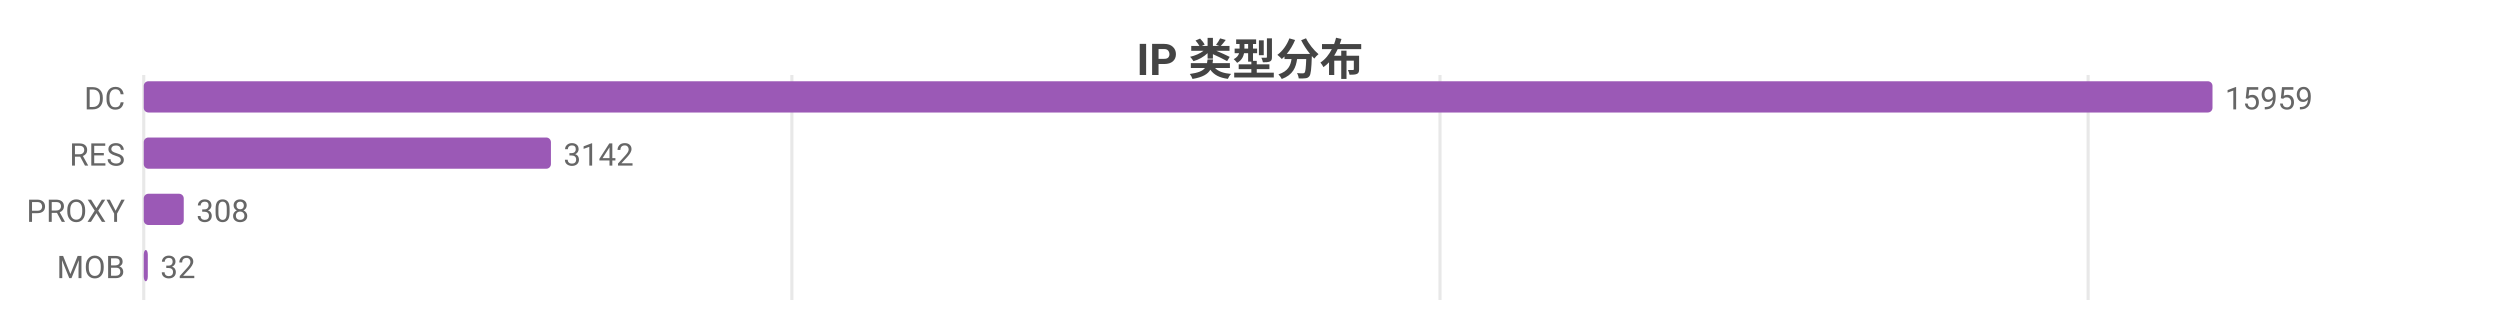
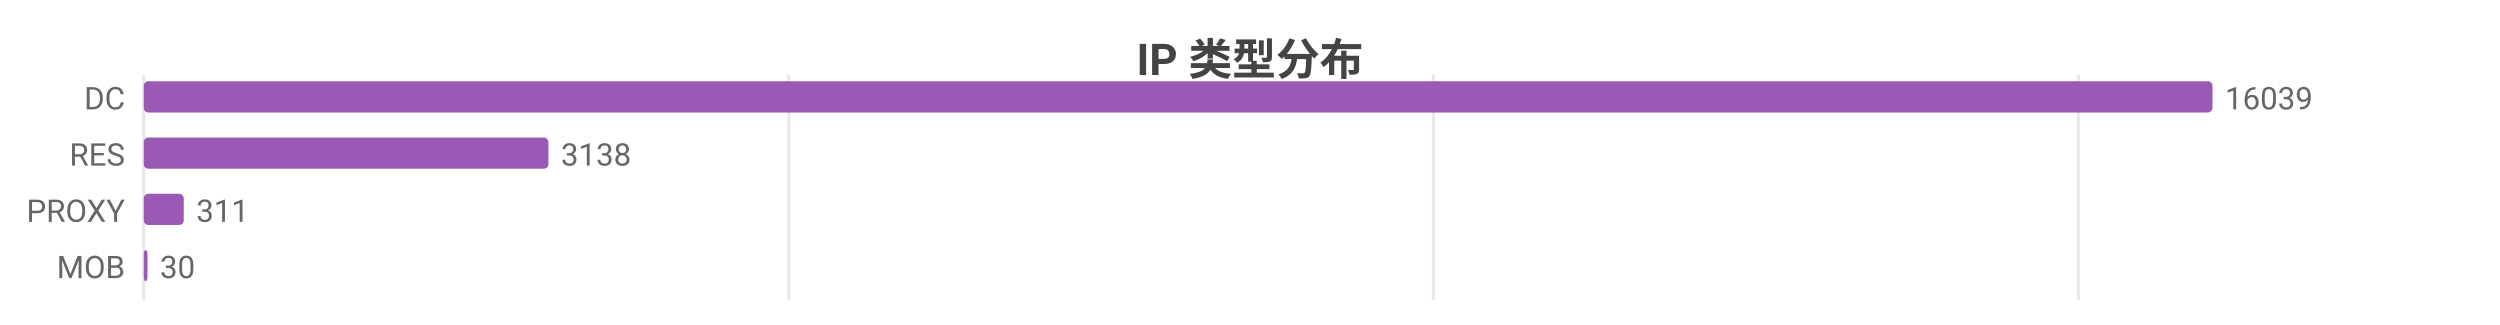
<svg xmlns="http://www.w3.org/2000/svg" width="800" height="104" viewBox="0 0 800 104">
  <rect width="800" height="104" fill="#ffffff" />
  <style>text{font-family:system-ui,-apple-system,'Segoe UI',Roboto,'PingFang SC','Microsoft YaHei','Noto Sans CJK SC',sans-serif}.g{stroke:#e8e8e8;stroke-width:1}.a{stroke:#999;stroke-width:1}.t{font-size:10px;fill:#666}.m{font-size:10px;text-anchor:middle;fill:#666}.e{font-size:10px;text-anchor:end;fill:#666}.l{font-size:11px;fill:#333}.tt{font-size:14px;font-weight:600;text-anchor:middle;fill:#444}.em{font-size:13px;text-anchor:middle;fill:#999}</style>
  <text class="tt" x="400.0" y="24">IP 类型分布</text>
  <line class="g" x1="46" y1="24" x2="46" y2="96" />
-   <line class="g" x1="253.4" y1="24" x2="253.4" y2="96" />
-   <line class="g" x1="460.8" y1="24" x2="460.8" y2="96" />
-   <line class="g" x1="668.2" y1="24" x2="668.2" y2="96" />
+   <line class="g" x1="252.4" y1="24" x2="252.4" y2="96" />
+   <line class="g" x1="458.7" y1="24" x2="458.7" y2="96" />
+   <line class="g" x1="665.1" y1="24" x2="665.1" y2="96" />
  <text class="e" x="40" y="35">DC</text>
  <rect x="46" y="26" width="662" height="10" fill="#9b59b6" rx="1.5" />
-   <text class="t" x="712" y="35">15959</text>
+   <text class="t" x="712" y="35">16039</text>
  <text class="e" x="40" y="53">RES</text>
-   <rect x="46" y="44" width="130.3" height="10" fill="#9b59b6" rx="1.5" />
-   <text class="t" x="180.3" y="53">3142</text>
+   <rect x="46" y="44" width="129.5" height="10" fill="#9b59b6" rx="1.5" />
+   <text class="t" x="179.5" y="53">3138</text>
  <text class="e" x="40" y="71">PROXY</text>
  <rect x="46" y="62" width="12.8" height="10" fill="#9b59b6" rx="1.5" />
-   <text class="t" x="62.8" y="71">308</text>
+   <text class="t" x="62.8" y="71">311</text>
  <text class="e" x="40" y="89">MOB</text>
-   <rect x="46" y="80" width="1.3" height="10" fill="#9b59b6" rx="1.5" />
-   <text class="t" x="51.3" y="89">32</text>
+   <rect x="46" y="80" width="1.2" height="10" fill="#9b59b6" rx="1.5" />
+   <text class="t" x="51.2" y="89">30</text>
</svg>
